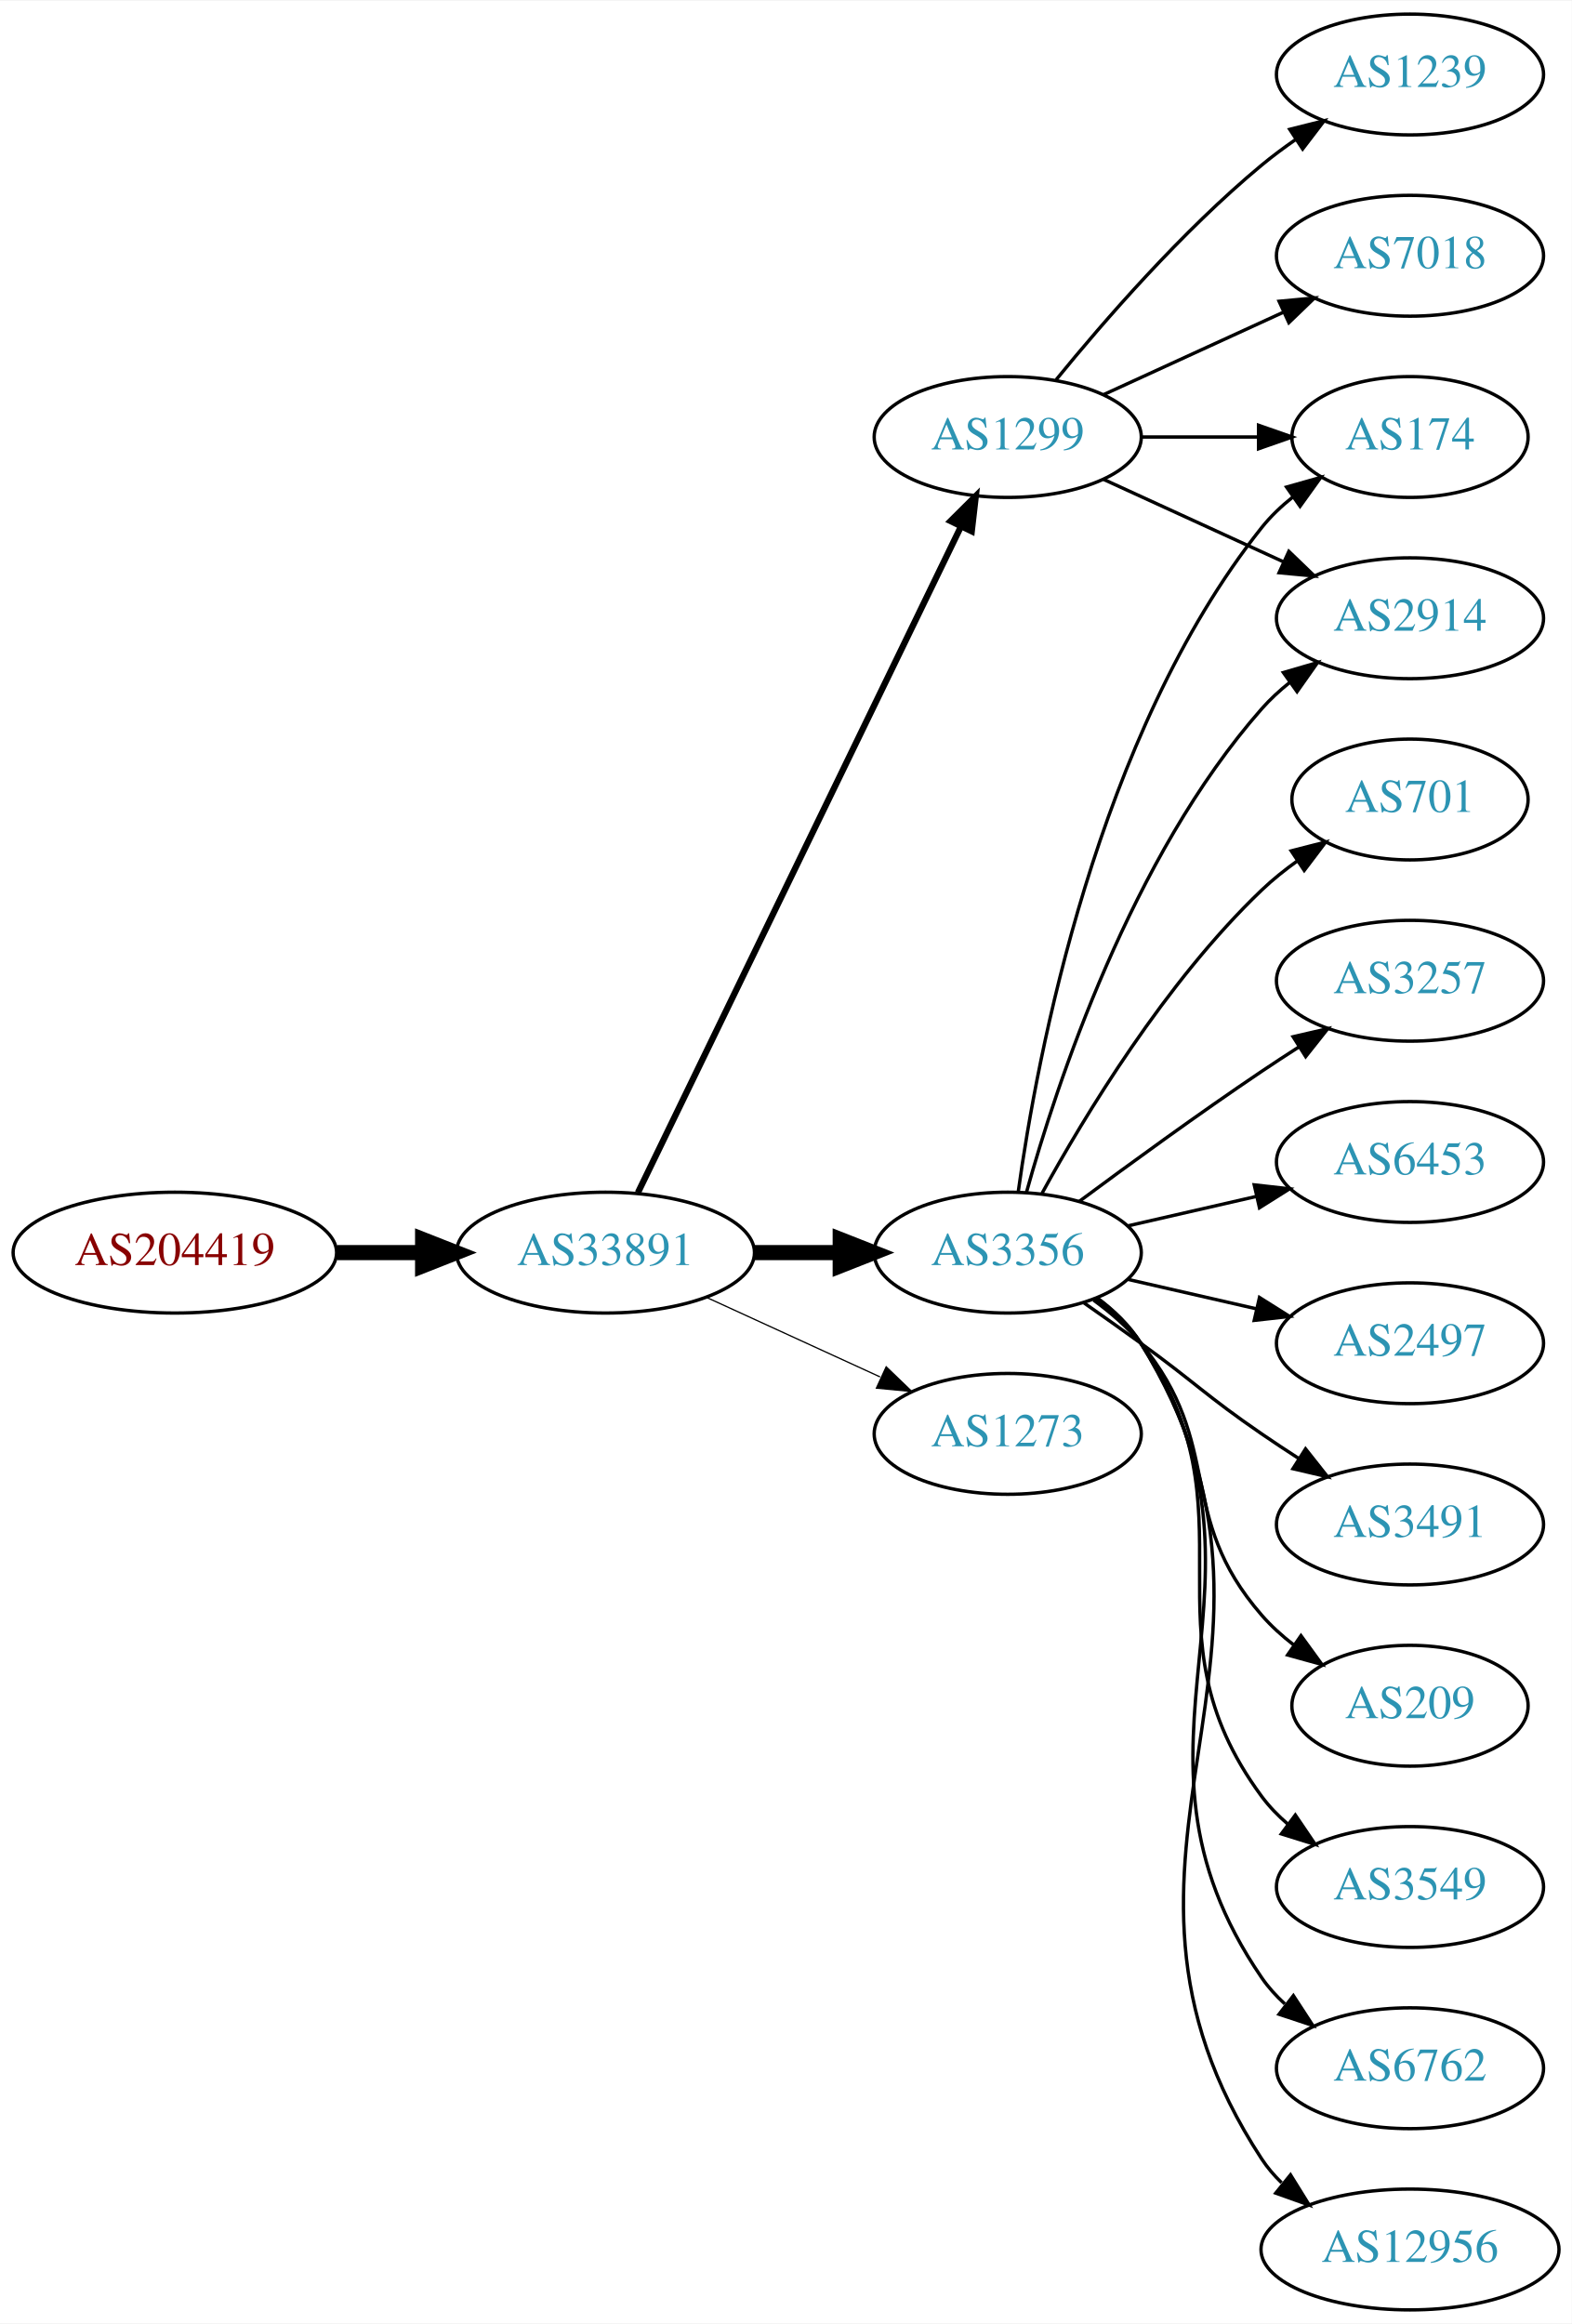
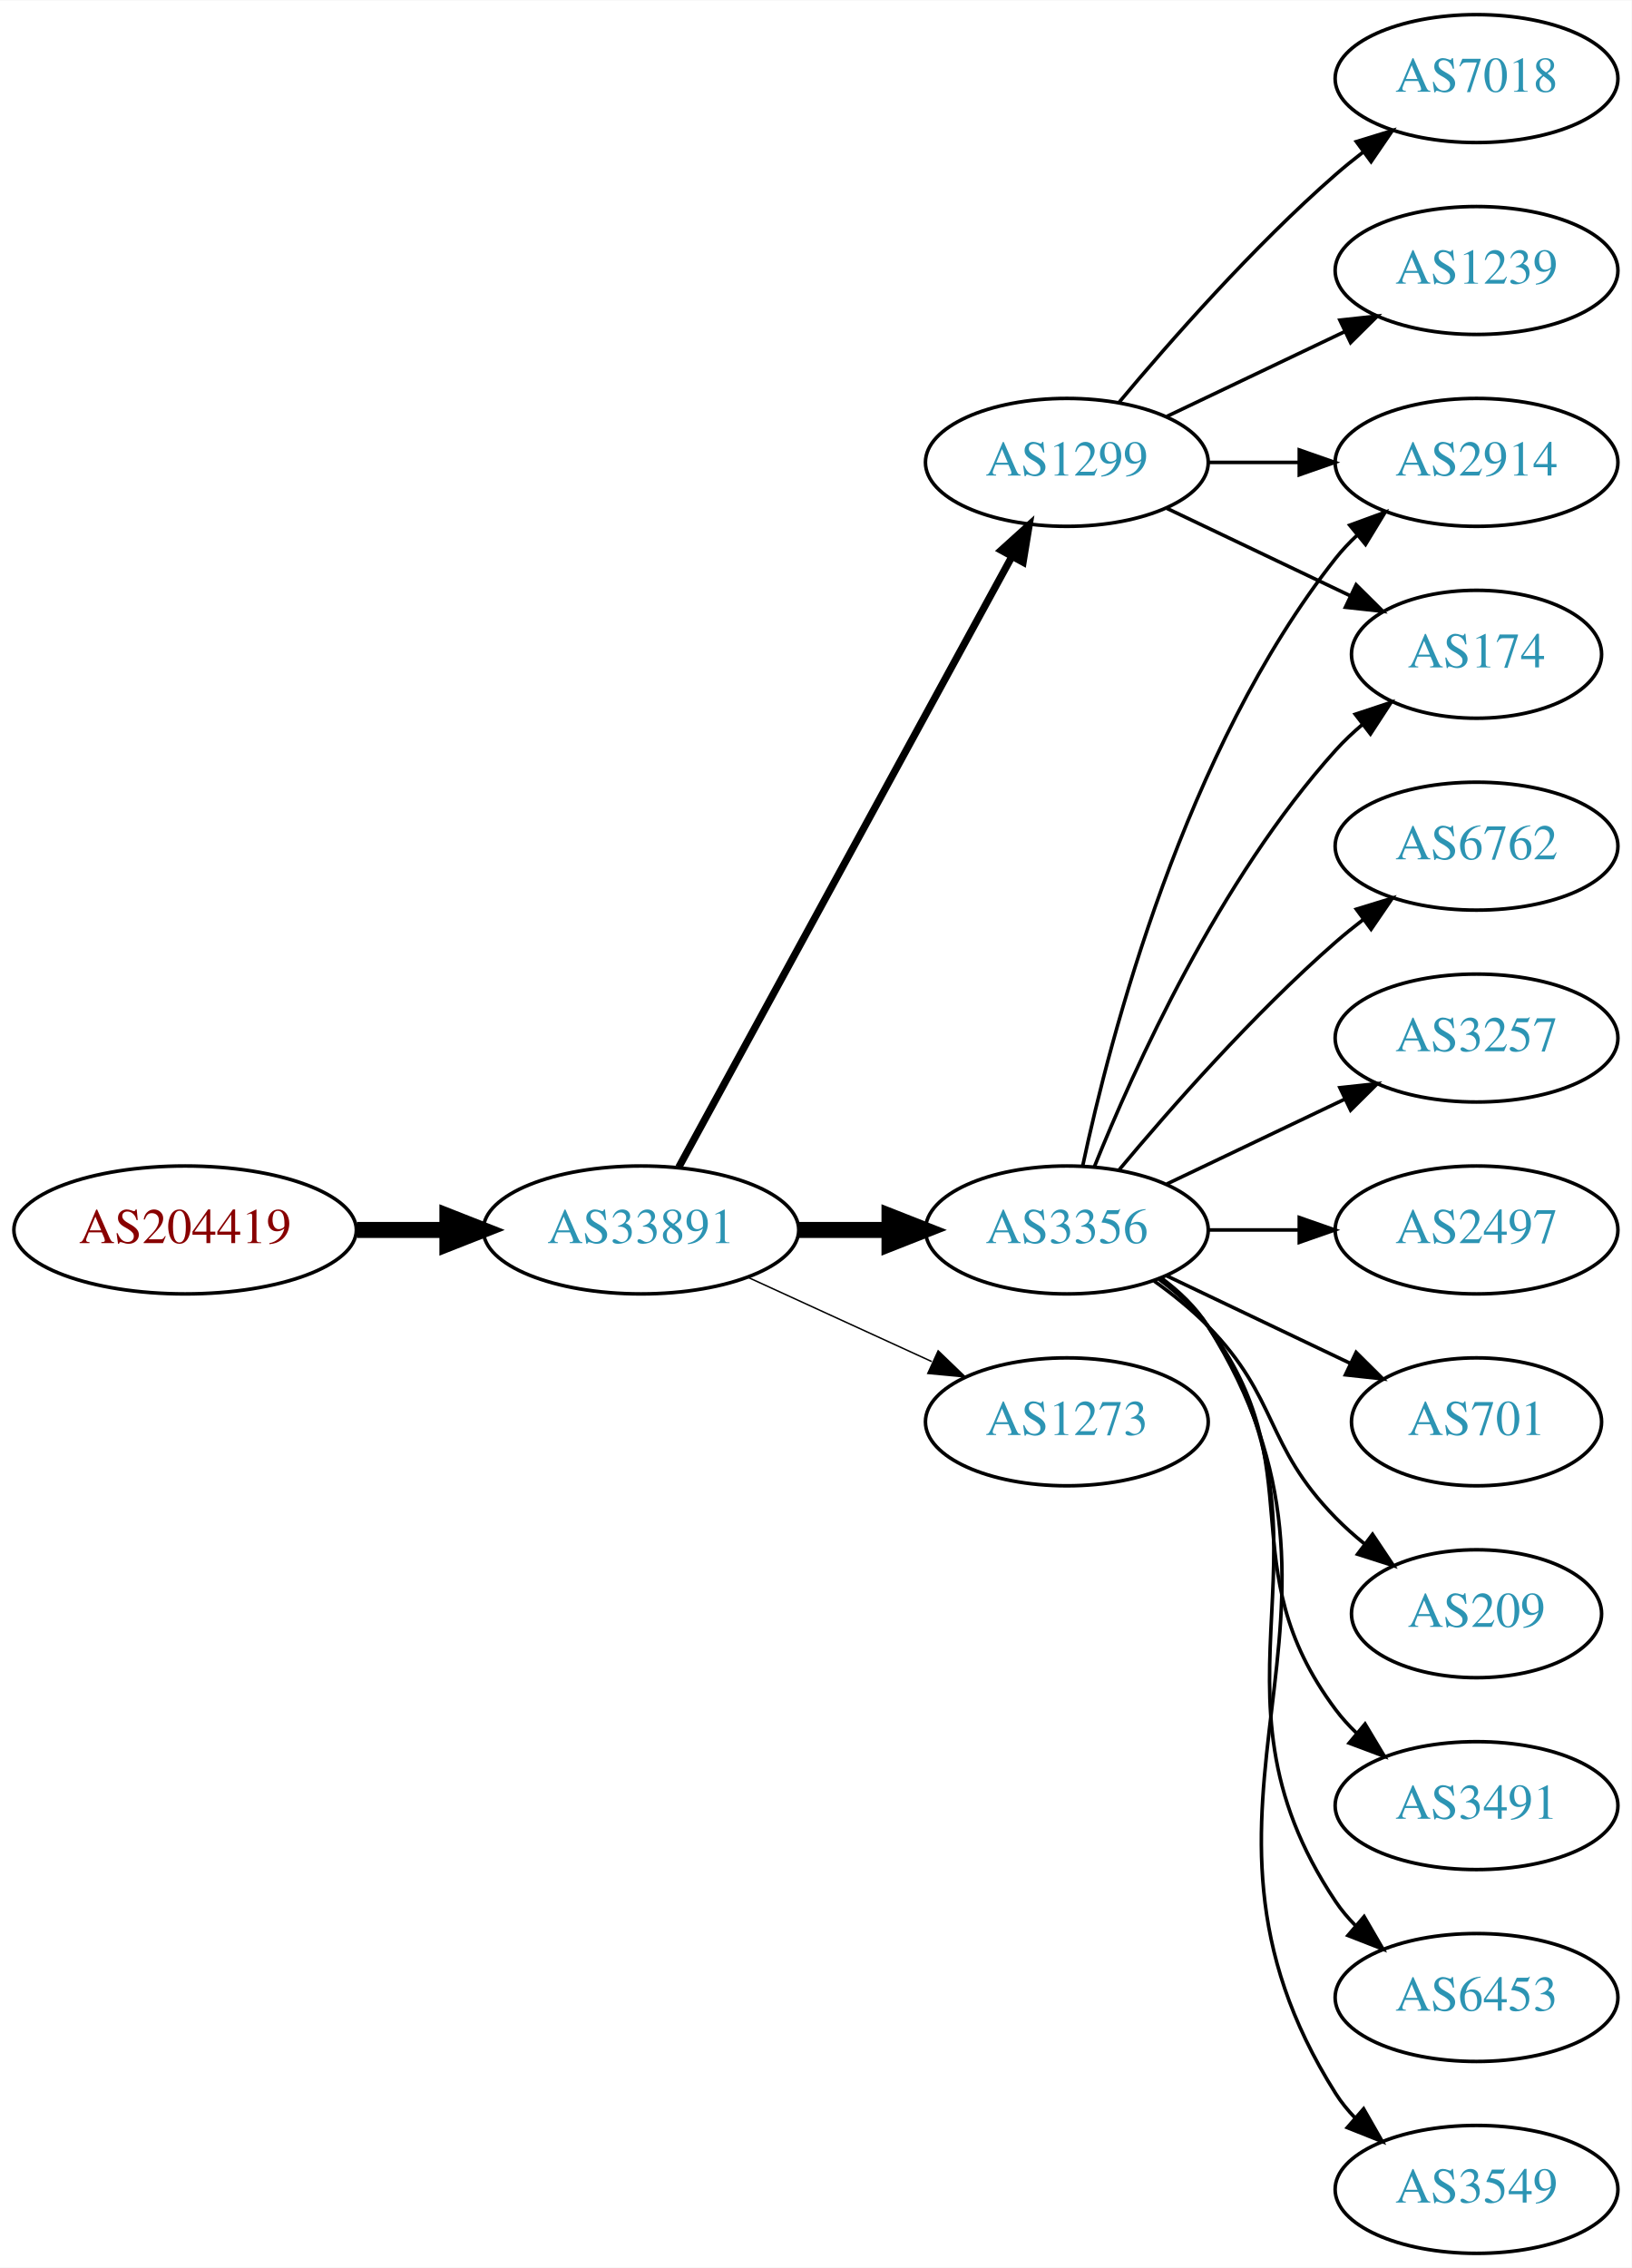
- <svg xmlns="http://www.w3.org/2000/svg" xmlns:xlink="http://www.w3.org/1999/xlink" width="468pt" height="692pt" viewBox="0.00 0.00 468.27 692.00">
-   <g id="graph0" class="graph" transform="scale(1 1) rotate(0) translate(4 688)">
-     <polygon fill="white" stroke="none" points="-4,4 -4,-688 464.269,-688 464.269,4 -4,4" />
+ <svg xmlns="http://www.w3.org/2000/svg" xmlns:xlink="http://www.w3.org/1999/xlink" width="459pt" height="638pt" viewBox="0.00 0.00 459.17 638.00">
+   <g id="graph0" class="graph" transform="scale(1 1) rotate(0) translate(4 634)">
+     <polygon fill="white" stroke="none" points="-4,4 -4,-634 455.17,-634 455.17,4 -4,4" />
    <g id="node1" class="node">
      <g id="a_node1">
        <a xlink:href="/asn/204419" xlink:title="AS204419 ~ ITNS GmbH [AT]">
-           <ellipse fill="#ffffff" stroke="black" cx="48.096" cy="-315" rx="48.192" ry="18" />
-           <text text-anchor="middle" x="48.096" y="-311.3" font-family="Times,serif" font-size="14.00" fill="#880000">AS204419</text>
+           <ellipse fill="#ffffff" stroke="black" cx="48.096" cy="-288" rx="48.192" ry="18" />
+           <text text-anchor="middle" x="48.096" y="-284.3" font-family="Times,serif" font-size="14.00" fill="#880000">AS204419</text>
        </a>
      </g>
    </g>
    <g id="node2" class="node">
      <g id="a_node2">
        <a xlink:href="/asn/33891" xlink:title="AS33891 ~ CORE-BACKBONE GMBH GLOBAL NETWORK [DE]">
-           <ellipse fill="#ffffff" stroke="black" cx="176.388" cy="-315" rx="44.393" ry="18" />
-           <text text-anchor="middle" x="176.388" y="-311.3" font-family="Times,serif" font-size="14.00" fill="#2c94b3">AS33891</text>
+           <ellipse fill="#ffffff" stroke="black" cx="176.388" cy="-288" rx="44.393" ry="18" />
+           <text text-anchor="middle" x="176.388" y="-284.3" font-family="Times,serif" font-size="14.00" fill="#2c94b3">AS33891</text>
        </a>
      </g>
    </g>
    <g id="edge1" class="edge">
-       <path fill="none" stroke="black" stroke-width="4.5" d="M96.481,-315C104.742,-315 113.386,-315 121.799,-315" />
-       <polygon fill="black" stroke="black" stroke-width="4.5" points="121.904,-318.938 131.904,-315 121.904,-311.063 121.904,-318.938" />
+       <path fill="none" stroke="black" stroke-width="4.5" d="M96.481,-288C104.742,-288 113.386,-288 121.799,-288" />
+       <polygon fill="black" stroke="black" stroke-width="4.5" points="121.904,-291.938 131.904,-288 121.904,-284.063 121.904,-291.938" />
    </g>
    <g id="node3" class="node">
      <g id="a_node3">
-         <a xlink:href="/asn/3356" xlink:title="AS3356 ~ Level 3 Parent, LLC [US]">
-           <ellipse fill="#ffffff" stroke="black" cx="296.23" cy="-315" rx="39.794" ry="18" />
-           <text text-anchor="middle" x="296.23" y="-311.3" font-family="Times,serif" font-size="14.00" fill="#2c94b3">AS3356</text>
+         <a xlink:href="/asn/1299" xlink:title="AS1299 ~ Telia Carrier [EU]">
+           <ellipse fill="#ffffff" stroke="black" cx="296.23" cy="-504" rx="39.794" ry="18" />
+           <text text-anchor="middle" x="296.23" y="-500.3" font-family="Times,serif" font-size="14.00" fill="#2c94b3">AS1299</text>
        </a>
      </g>
    </g>
    <g id="edge2" class="edge">
-       <path fill="none" stroke="black" stroke-width="4.5" d="M220.599,-315C228.911,-315 237.674,-315 246.156,-315" />
-       <polygon fill="black" stroke="black" stroke-width="4.5" points="246.315,-318.938 256.315,-315 246.315,-311.063 246.315,-318.938" />
+       <path fill="none" stroke="black" stroke-width="2.045" d="M187.031,-305.676C207.713,-343.584 256.425,-432.873 280.805,-477.559" />
+       <polygon fill="black" stroke="black" stroke-width="2.045" points="277.757,-479.28 285.619,-486.383 283.902,-475.928 277.757,-479.28" />
    </g>
    <g id="node4" class="node">
      <g id="a_node4">
-         <a xlink:href="/asn/1299" xlink:title="AS1299 ~ Telia Carrier [EU]">
-           <ellipse fill="#ffffff" stroke="black" cx="296.23" cy="-558" rx="39.794" ry="18" />
-           <text text-anchor="middle" x="296.23" y="-554.3" font-family="Times,serif" font-size="14.00" fill="#2c94b3">AS1299</text>
+         <a xlink:href="/asn/3356" xlink:title="AS3356 ~ Level 3 Parent, LLC [US]">
+           <ellipse fill="#ffffff" stroke="black" cx="296.23" cy="-288" rx="39.794" ry="18" />
+           <text text-anchor="middle" x="296.23" y="-284.3" font-family="Times,serif" font-size="14.00" fill="#2c94b3">AS3356</text>
        </a>
      </g>
    </g>
    <g id="edge3" class="edge">
-       <path fill="none" stroke="black" stroke-width="1.875" d="M186.053,-332.868C206.533,-375.101 258.021,-481.272 282.247,-531.227" />
-       <polygon fill="black" stroke="black" stroke-width="1.875" points="279.198,-532.963 286.711,-540.433 285.497,-529.908 279.198,-532.963" />
+       <path fill="none" stroke="black" stroke-width="4.5" d="M220.599,-288C228.911,-288 237.674,-288 246.156,-288" />
+       <polygon fill="black" stroke="black" stroke-width="4.5" points="246.315,-291.938 256.315,-288 246.315,-284.063 246.315,-291.938" />
    </g>
    <g id="node5" class="node">
      <g id="a_node5">
        <a xlink:href="/asn/1273" xlink:title="AS1273 ~ Vodafone Group PLC [EU]">
-           <ellipse fill="#ffffff" stroke="black" cx="296.23" cy="-261" rx="39.794" ry="18" />
-           <text text-anchor="middle" x="296.23" y="-257.3" font-family="Times,serif" font-size="14.00" fill="#2c94b3">AS1273</text>
+           <ellipse fill="#ffffff" stroke="black" cx="296.23" cy="-234" rx="39.794" ry="18" />
+           <text text-anchor="middle" x="296.23" y="-230.3" font-family="Times,serif" font-size="14.00" fill="#2c94b3">AS1273</text>
        </a>
      </g>
    </g>
    <g id="edge4" class="edge">
-       <path fill="none" stroke="black" stroke-width="0.375" d="M206.517,-301.652C222.128,-294.498 241.526,-285.609 258.198,-277.97" />
-       <polygon fill="black" stroke="black" stroke-width="0.375" points="260.017,-280.986 267.65,-273.638 257.101,-274.622 260.017,-280.986" />
+       <path fill="none" stroke="black" stroke-width="0.409" d="M206.517,-274.652C222.128,-267.498 241.526,-258.609 258.198,-250.97" />
+       <polygon fill="black" stroke="black" stroke-width="0.409" points="260.017,-253.986 267.65,-246.638 257.101,-247.622 260.017,-253.986" />
    </g>
    <g id="node6" class="node">
      <g id="a_node6">
-         <a xlink:href="/asn/2914" xlink:title="AS2914 ~ NTT America, Inc. [US]">
-           <ellipse fill="#ffffff" stroke="black" cx="416.073" cy="-504" rx="39.794" ry="18" />
-           <text text-anchor="middle" x="416.073" y="-500.3" font-family="Times,serif" font-size="14.00" fill="#2c94b3">AS2914</text>
+         <a xlink:href="/asn/7018" xlink:title="AS7018 ~ AT&amp;T Services, Inc. [US]">
+           <ellipse fill="#ffffff" stroke="black" cx="411.523" cy="-612" rx="39.794" ry="18" />
+           <text text-anchor="middle" x="411.523" y="-608.3" font-family="Times,serif" font-size="14.00" fill="#2c94b3">AS7018</text>
        </a>
      </g>
    </g>
    <g id="edge5" class="edge">
-       <path fill="none" stroke="black" d="M301.803,-332.946C310.709,-364.995 332.993,-432.842 371.877,-477 374.361,-479.821 377.21,-482.449 380.236,-484.871" />
-       <polygon fill="black" stroke="black" points="378.353,-487.828 388.525,-490.791 382.422,-482.131 378.353,-487.828" />
+       <path fill="none" stroke="black" d="M310.86,-520.817C325.143,-537.929 348.689,-564.745 371.877,-585 374.342,-587.154 376.981,-589.294 379.678,-591.372" />
+       <polygon fill="black" stroke="black" points="377.703,-594.264 387.832,-597.37 381.851,-588.625 377.703,-594.264" />
    </g>
    <g id="node7" class="node">
      <g id="a_node7">
-         <a xlink:href="/asn/2497" xlink:title="AS2497 ~ Internet Initiative Japan Inc. [JP]">
-           <ellipse fill="#ffffff" stroke="black" cx="416.073" cy="-288" rx="39.794" ry="18" />
-           <text text-anchor="middle" x="416.073" y="-284.3" font-family="Times,serif" font-size="14.00" fill="#2c94b3">AS2497</text>
+         <a xlink:href="/asn/2914" xlink:title="AS2914 ~ NTT America, Inc. [US]">
+           <ellipse fill="#ffffff" stroke="black" cx="411.523" cy="-504" rx="39.794" ry="18" />
+           <text text-anchor="middle" x="411.523" y="-500.3" font-family="Times,serif" font-size="14.00" fill="#2c94b3">AS2914</text>
        </a>
      </g>
    </g>
    <g id="edge6" class="edge">
-       <path fill="none" stroke="black" d="M331.949,-307.045C343.949,-304.296 357.57,-301.175 370.263,-298.267" />
-       <polygon fill="black" stroke="black" points="371.229,-301.636 380.194,-295.991 369.665,-294.813 371.229,-301.636" />
+       <path fill="none" stroke="black" d="M335.902,-504C344.105,-504 352.869,-504 361.401,-504" />
+       <polygon fill="black" stroke="black" points="361.641,-507.5 371.641,-504 361.641,-500.5 361.641,-507.5" />
    </g>
    <g id="node8" class="node">
      <g id="a_node8">
-         <a xlink:href="/asn/3491" xlink:title="AS3491 ~ PCCW Global, Inc. [US]">
-           <ellipse fill="#ffffff" stroke="black" cx="416.073" cy="-234" rx="39.794" ry="18" />
-           <text text-anchor="middle" x="416.073" y="-230.3" font-family="Times,serif" font-size="14.00" fill="#2c94b3">AS3491</text>
+         <a xlink:href="/asn/174" xlink:title="AS174 ~ Cogent Communications [US]">
+           <ellipse fill="#ffffff" stroke="black" cx="411.523" cy="-450" rx="35.194" ry="18" />
+           <text text-anchor="middle" x="411.523" y="-446.3" font-family="Times,serif" font-size="14.00" fill="#2c94b3">AS174</text>
        </a>
      </g>
    </g>
    <g id="edge7" class="edge">
-       <path fill="none" stroke="black" d="M318.987,-299.991C324.522,-296.121 330.44,-291.936 335.877,-288 352.076,-276.271 355.382,-272.311 371.877,-261 375.405,-258.581 379.142,-256.111 382.884,-253.698" />
-       <polygon fill="black" stroke="black" points="384.955,-256.528 391.524,-248.216 381.205,-250.618 384.955,-256.528" />
+       <path fill="none" stroke="black" d="M324.367,-491.066C339.798,-483.71 359.284,-474.423 375.819,-466.541" />
+       <polygon fill="black" stroke="black" points="377.64,-469.551 385.161,-462.089 374.628,-463.232 377.64,-469.551" />
    </g>
    <g id="node9" class="node">
      <g id="a_node9">
-         <a xlink:href="/asn/209" xlink:title="AS209 ~ CenturyLink Communications, LLC [US]">
-           <ellipse fill="#ffffff" stroke="black" cx="416.073" cy="-180" rx="35.194" ry="18" />
-           <text text-anchor="middle" x="416.073" y="-176.3" font-family="Times,serif" font-size="14.00" fill="#2c94b3">AS209</text>
+         <a xlink:href="/asn/1239" xlink:title="AS1239 ~ Sprint [US]">
+           <ellipse fill="#ffffff" stroke="black" cx="411.523" cy="-558" rx="39.794" ry="18" />
+           <text text-anchor="middle" x="411.523" y="-554.3" font-family="Times,serif" font-size="14.00" fill="#2c94b3">AS1239</text>
        </a>
      </g>
    </g>
    <g id="edge8" class="edge">
-       <path fill="none" stroke="black" d="M321.811,-300.844C326.905,-297.128 331.919,-292.799 335.877,-288 360.941,-257.606 346.043,-236.742 371.877,-207 374.682,-203.77 377.97,-200.797 381.457,-198.098" />
-       <polygon fill="black" stroke="black" points="383.592,-200.878 389.824,-192.31 379.609,-195.121 383.592,-200.878" />
+       <path fill="none" stroke="black" d="M324.367,-516.934C339.361,-524.081 358.182,-533.052 374.405,-540.785" />
+       <polygon fill="black" stroke="black" points="373.075,-544.028 383.608,-545.171 376.087,-537.709 373.075,-544.028" />
+     </g>
+     <g id="edge14" class="edge">
+       <path fill="none" stroke="black" d="M300.72,-306.16C308.351,-342.03 329.343,-423.155 371.877,-477 373.684,-479.288 375.737,-481.462 377.932,-483.51" />
+       <polygon fill="black" stroke="black" points="375.842,-486.323 385.791,-489.966 380.285,-480.914 375.842,-486.323" />
+     </g>
+     <g id="edge16" class="edge">
+       <path fill="none" stroke="black" d="M303.978,-305.787C315.029,-333.243 339.082,-386.578 371.877,-423 374.192,-425.572 376.797,-428.03 379.533,-430.343" />
+       <polygon fill="black" stroke="black" points="377.398,-433.117 387.456,-436.448 381.671,-427.572 377.398,-433.117" />
    </g>
    <g id="node10" class="node">
      <g id="a_node10">
-         <a xlink:href="/asn/3549" xlink:title="AS3549 ~ Level 3 Parent, LLC [US]">
-           <ellipse fill="#ffffff" stroke="black" cx="416.073" cy="-126" rx="39.794" ry="18" />
-           <text text-anchor="middle" x="416.073" y="-122.3" font-family="Times,serif" font-size="14.00" fill="#2c94b3">AS3549</text>
+         <a xlink:href="/asn/209" xlink:title="AS209 ~ CenturyLink Communications, LLC [US]">
+           <ellipse fill="#ffffff" stroke="black" cx="411.523" cy="-180" rx="35.194" ry="18" />
+           <text text-anchor="middle" x="411.523" y="-176.3" font-family="Times,serif" font-size="14.00" fill="#2c94b3">AS209</text>
        </a>
      </g>
    </g>
    <g id="edge9" class="edge">
-       <path fill="none" stroke="black" d="M322.39,-301.284C327.454,-297.545 332.309,-293.096 335.877,-288 371.49,-237.131 334.973,-202.941 371.877,-153 374.11,-149.977 376.793,-147.214 379.714,-144.707" />
-       <polygon fill="black" stroke="black" points="381.909,-147.437 387.857,-138.669 377.74,-141.814 381.909,-147.437" />
+       <path fill="none" stroke="black" d="M320.824,-273.611C326.08,-269.852 331.412,-265.563 335.877,-261 356.049,-240.383 351.704,-227.617 371.877,-207 374.356,-204.466 377.102,-202.017 379.955,-199.696" />
+       <polygon fill="black" stroke="black" points="382.257,-202.343 388.14,-193.532 378.046,-196.752 382.257,-202.343" />
    </g>
    <g id="node11" class="node">
      <g id="a_node11">
-         <a xlink:href="/asn/6762" xlink:title="AS6762 ~ TELECOM ITALIA SPARKLE S.p.A. [IT]">
-           <ellipse fill="#ffffff" stroke="black" cx="416.073" cy="-72" rx="39.794" ry="18" />
-           <text text-anchor="middle" x="416.073" y="-68.3" font-family="Times,serif" font-size="14.00" fill="#2c94b3">AS6762</text>
+         <a xlink:href="/asn/3491" xlink:title="AS3491 ~ PCCW Global, Inc. [US]">
+           <ellipse fill="#ffffff" stroke="black" cx="411.523" cy="-126" rx="39.794" ry="18" />
+           <text text-anchor="middle" x="411.523" y="-122.3" font-family="Times,serif" font-size="14.00" fill="#2c94b3">AS3491</text>
        </a>
      </g>
    </g>
    <g id="edge10" class="edge">
-       <path fill="none" stroke="black" d="M322.666,-301.47C327.716,-297.722 332.496,-293.221 335.877,-288 382.351,-216.222 323.581,-169.566 371.877,-99 373.825,-96.154 376.182,-93.548 378.778,-91.176" />
-       <polygon fill="black" stroke="black" points="381.33,-93.628 387.114,-84.751 377.057,-88.083 381.33,-93.628" />
+       <path fill="none" stroke="black" d="M322.161,-274.118C327.237,-270.389 332.155,-265.984 335.877,-261 366.148,-220.458 341.605,-193.542 371.877,-153 373.621,-150.664 375.628,-148.455 377.792,-146.383" />
+       <polygon fill="black" stroke="black" points="380.151,-148.973 385.592,-139.882 375.67,-143.595 380.151,-148.973" />
    </g>
    <g id="node12" class="node">
      <g id="a_node12">
-         <a xlink:href="/asn/12956" xlink:title="AS12956 ~ TELXIUS [ES]">
-           <ellipse fill="#ffffff" stroke="black" cx="416.073" cy="-18" rx="44.393" ry="18" />
-           <text text-anchor="middle" x="416.073" y="-14.3" font-family="Times,serif" font-size="14.00" fill="#2c94b3">AS12956</text>
+         <a xlink:href="/asn/6453" xlink:title="AS6453 ~ TATA COMMUNICATIONS (AMERICA) INC [US]">
+           <ellipse fill="#ffffff" stroke="black" cx="411.523" cy="-72" rx="39.794" ry="18" />
+           <text text-anchor="middle" x="411.523" y="-68.3" font-family="Times,serif" font-size="14.00" fill="#2c94b3">AS6453</text>
        </a>
      </g>
    </g>
    <g id="edge11" class="edge">
-       <path fill="none" stroke="black" d="M322.827,-301.572C327.868,-297.819 332.604,-293.29 335.877,-288 393.318,-195.153 312.079,-136.347 371.877,-45 373.557,-42.433 375.575,-40.066 377.808,-37.892" />
-       <polygon fill="black" stroke="black" points="380.472,-40.24 386.053,-31.234 376.074,-34.794 380.472,-40.24" />
+       <path fill="none" stroke="black" d="M322.549,-274.393C327.605,-270.649 332.417,-266.169 335.877,-261 376.901,-199.706 330.852,-160.294 371.877,-99 373.498,-96.577 375.417,-94.305 377.519,-92.19" />
+       <polygon fill="black" stroke="black" points="379.886,-94.771 385.204,-85.607 375.332,-89.454 379.886,-94.771" />
    </g>
    <g id="node13" class="node">
      <g id="a_node13">
-         <a xlink:href="/asn/174" xlink:title="AS174 ~ Cogent Communications [US]">
-           <ellipse fill="#ffffff" stroke="black" cx="416.073" cy="-558" rx="35.194" ry="18" />
-           <text text-anchor="middle" x="416.073" y="-554.3" font-family="Times,serif" font-size="14.00" fill="#2c94b3">AS174</text>
+         <a xlink:href="/asn/3549" xlink:title="AS3549 ~ Level 3 Parent, LLC [US]">
+           <ellipse fill="#ffffff" stroke="black" cx="411.523" cy="-18" rx="39.794" ry="18" />
+           <text text-anchor="middle" x="411.523" y="-14.3" font-family="Times,serif" font-size="14.00" fill="#2c94b3">AS3549</text>
        </a>
      </g>
    </g>
    <g id="edge12" class="edge">
-       <path fill="none" stroke="black" d="M299.369,-333.17C304.869,-372.974 322.695,-469.233 371.877,-531 374.541,-534.347 377.742,-537.393 381.18,-540.132" />
-       <polygon fill="black" stroke="black" points="379.297,-543.087 389.493,-545.965 383.317,-537.357 379.297,-543.087" />
+       <path fill="none" stroke="black" d="M322.756,-274.528C327.801,-270.777 332.556,-266.26 335.877,-261 387.826,-178.7 319.927,-127.3 371.877,-45 373.433,-42.534 375.305,-40.232 377.374,-38.095" />
+       <polygon fill="black" stroke="black" points="379.743,-40.673 384.997,-31.473 375.153,-35.389 379.743,-40.673" />
    </g>
    <g id="node14" class="node">
      <g id="a_node14">
-         <a xlink:href="/asn/701" xlink:title="AS701 ~ UUNET [US]">
-           <ellipse fill="#ffffff" stroke="black" cx="416.073" cy="-450" rx="35.194" ry="18" />
-           <text text-anchor="middle" x="416.073" y="-446.3" font-family="Times,serif" font-size="14.00" fill="#2c94b3">AS701</text>
+         <a xlink:href="/asn/6762" xlink:title="AS6762 ~ TELECOM ITALIA SPARKLE S.p.A. [IT]">
+           <ellipse fill="#ffffff" stroke="black" cx="411.523" cy="-396" rx="39.794" ry="18" />
+           <text text-anchor="middle" x="411.523" y="-392.3" font-family="Times,serif" font-size="14.00" fill="#2c94b3">AS6762</text>
        </a>
      </g>
    </g>
    <g id="edge13" class="edge">
-       <path fill="none" stroke="black" d="M306.471,-332.713C319.017,-355.561 343.194,-395.611 371.877,-423 375.131,-426.107 378.797,-429.046 382.584,-431.76" />
-       <polygon fill="black" stroke="black" points="380.686,-434.701 390.952,-437.322 384.561,-428.872 380.686,-434.701" />
+       <path fill="none" stroke="black" d="M310.86,-304.817C325.143,-321.929 348.689,-348.745 371.877,-369 374.342,-371.154 376.981,-373.294 379.678,-375.372" />
+       <polygon fill="black" stroke="black" points="377.703,-378.264 387.832,-381.37 381.851,-372.625 377.703,-378.264" />
    </g>
    <g id="node15" class="node">
      <g id="a_node15">
        <a xlink:href="/asn/3257" xlink:title="AS3257 ~ GTT [DE]">
-           <ellipse fill="#ffffff" stroke="black" cx="416.073" cy="-396" rx="39.794" ry="18" />
-           <text text-anchor="middle" x="416.073" y="-392.3" font-family="Times,serif" font-size="14.00" fill="#2c94b3">AS3257</text>
-         </a>
-       </g>
-     </g>
-     <g id="edge14" class="edge">
-       <path fill="none" stroke="black" d="M317.56,-330.277C332.423,-341.304 353.167,-356.407 371.877,-369 375.426,-371.389 379.176,-373.839 382.924,-376.242" />
-       <polygon fill="black" stroke="black" points="381.251,-379.325 391.573,-381.712 384.993,-373.409 381.251,-379.325" />
+           <ellipse fill="#ffffff" stroke="black" cx="411.523" cy="-342" rx="39.794" ry="18" />
+           <text text-anchor="middle" x="411.523" y="-338.3" font-family="Times,serif" font-size="14.00" fill="#2c94b3">AS3257</text>
+         </a>
+       </g>
+     </g>
+     <g id="edge15" class="edge">
+       <path fill="none" stroke="black" d="M324.367,-300.934C339.361,-308.081 358.182,-317.052 374.405,-324.785" />
+       <polygon fill="black" stroke="black" points="373.075,-328.028 383.608,-329.171 376.087,-321.709 373.075,-328.028" />
    </g>
    <g id="node16" class="node">
      <g id="a_node16">
-         <a xlink:href="/asn/6453" xlink:title="AS6453 ~ TATA COMMUNICATIONS (AMERICA) INC [US]">
-           <ellipse fill="#ffffff" stroke="black" cx="416.073" cy="-342" rx="39.794" ry="18" />
-           <text text-anchor="middle" x="416.073" y="-338.3" font-family="Times,serif" font-size="14.00" fill="#2c94b3">AS6453</text>
-         </a>
-       </g>
-     </g>
-     <g id="edge15" class="edge">
-       <path fill="none" stroke="black" d="M331.949,-322.955C343.949,-325.704 357.57,-328.825 370.263,-331.733" />
-       <polygon fill="black" stroke="black" points="369.665,-335.187 380.194,-334.009 371.229,-328.364 369.665,-335.187" />
-     </g>
-     <g id="edge18" class="edge">
-       <path fill="none" stroke="black" d="M324.859,-545.339C340.816,-538.027 361.087,-528.739 378.369,-520.819" />
-       <polygon fill="black" stroke="black" points="379.984,-523.929 387.617,-516.581 377.068,-517.565 379.984,-523.929" />
+         <a xlink:href="/asn/2497" xlink:title="AS2497 ~ Internet Initiative Japan Inc. [JP]">
+           <ellipse fill="#ffffff" stroke="black" cx="411.523" cy="-288" rx="39.794" ry="18" />
+           <text text-anchor="middle" x="411.523" y="-284.3" font-family="Times,serif" font-size="14.00" fill="#2c94b3">AS2497</text>
+         </a>
+       </g>
    </g>
    <g id="edge17" class="edge">
-       <path fill="none" stroke="black" d="M336.143,-558C347.23,-558 359.389,-558 370.771,-558" />
-       <polygon fill="black" stroke="black" points="370.953,-561.5 380.953,-558 370.953,-554.5 370.953,-561.5" />
+       <path fill="none" stroke="black" d="M335.902,-288C344.105,-288 352.869,-288 361.401,-288" />
+       <polygon fill="black" stroke="black" points="361.641,-291.5 371.641,-288 361.641,-284.5 361.641,-291.5" />
    </g>
    <g id="node17" class="node">
      <g id="a_node17">
-         <a xlink:href="/asn/7018" xlink:title="AS7018 ~ AT&amp;T Services, Inc. [US]">
-           <ellipse fill="#ffffff" stroke="black" cx="416.073" cy="-612" rx="39.794" ry="18" />
-           <text text-anchor="middle" x="416.073" y="-608.3" font-family="Times,serif" font-size="14.00" fill="#2c94b3">AS7018</text>
-         </a>
-       </g>
-     </g>
-     <g id="edge16" class="edge">
-       <path fill="none" stroke="black" d="M324.859,-570.661C340.816,-577.973 361.087,-587.261 378.369,-595.181" />
-       <polygon fill="black" stroke="black" points="377.068,-598.435 387.617,-599.419 379.984,-592.071 377.068,-598.435" />
-     </g>
-     <g id="node18" class="node">
-       <g id="a_node18">
-         <a xlink:href="/asn/1239" xlink:title="AS1239 ~ Sprint [US]">
-           <ellipse fill="#ffffff" stroke="black" cx="416.073" cy="-666" rx="39.794" ry="18" />
-           <text text-anchor="middle" x="416.073" y="-662.3" font-family="Times,serif" font-size="14.00" fill="#2c94b3">AS1239</text>
-         </a>
-       </g>
-     </g>
-     <g id="edge19" class="edge">
-       <path fill="none" stroke="black" d="M310.649,-575.065C324.764,-592.375 348.178,-619.345 371.877,-639 375.093,-641.668 378.594,-644.27 382.164,-646.741" />
-       <polygon fill="black" stroke="black" points="380.242,-649.666 390.52,-652.236 384.088,-643.817 380.242,-649.666" />
+         <a xlink:href="/asn/701" xlink:title="AS701 ~ UUNET [US]">
+           <ellipse fill="#ffffff" stroke="black" cx="411.523" cy="-234" rx="35.194" ry="18" />
+           <text text-anchor="middle" x="411.523" y="-230.3" font-family="Times,serif" font-size="14.00" fill="#2c94b3">AS701</text>
+         </a>
+       </g>
+     </g>
+     <g id="edge18" class="edge">
+       <path fill="none" stroke="black" d="M324.367,-275.066C339.798,-267.71 359.284,-258.423 375.819,-250.541" />
+       <polygon fill="black" stroke="black" points="377.64,-253.551 385.161,-246.089 374.628,-247.232 377.64,-253.551" />
    </g>
  </g>
</svg>
